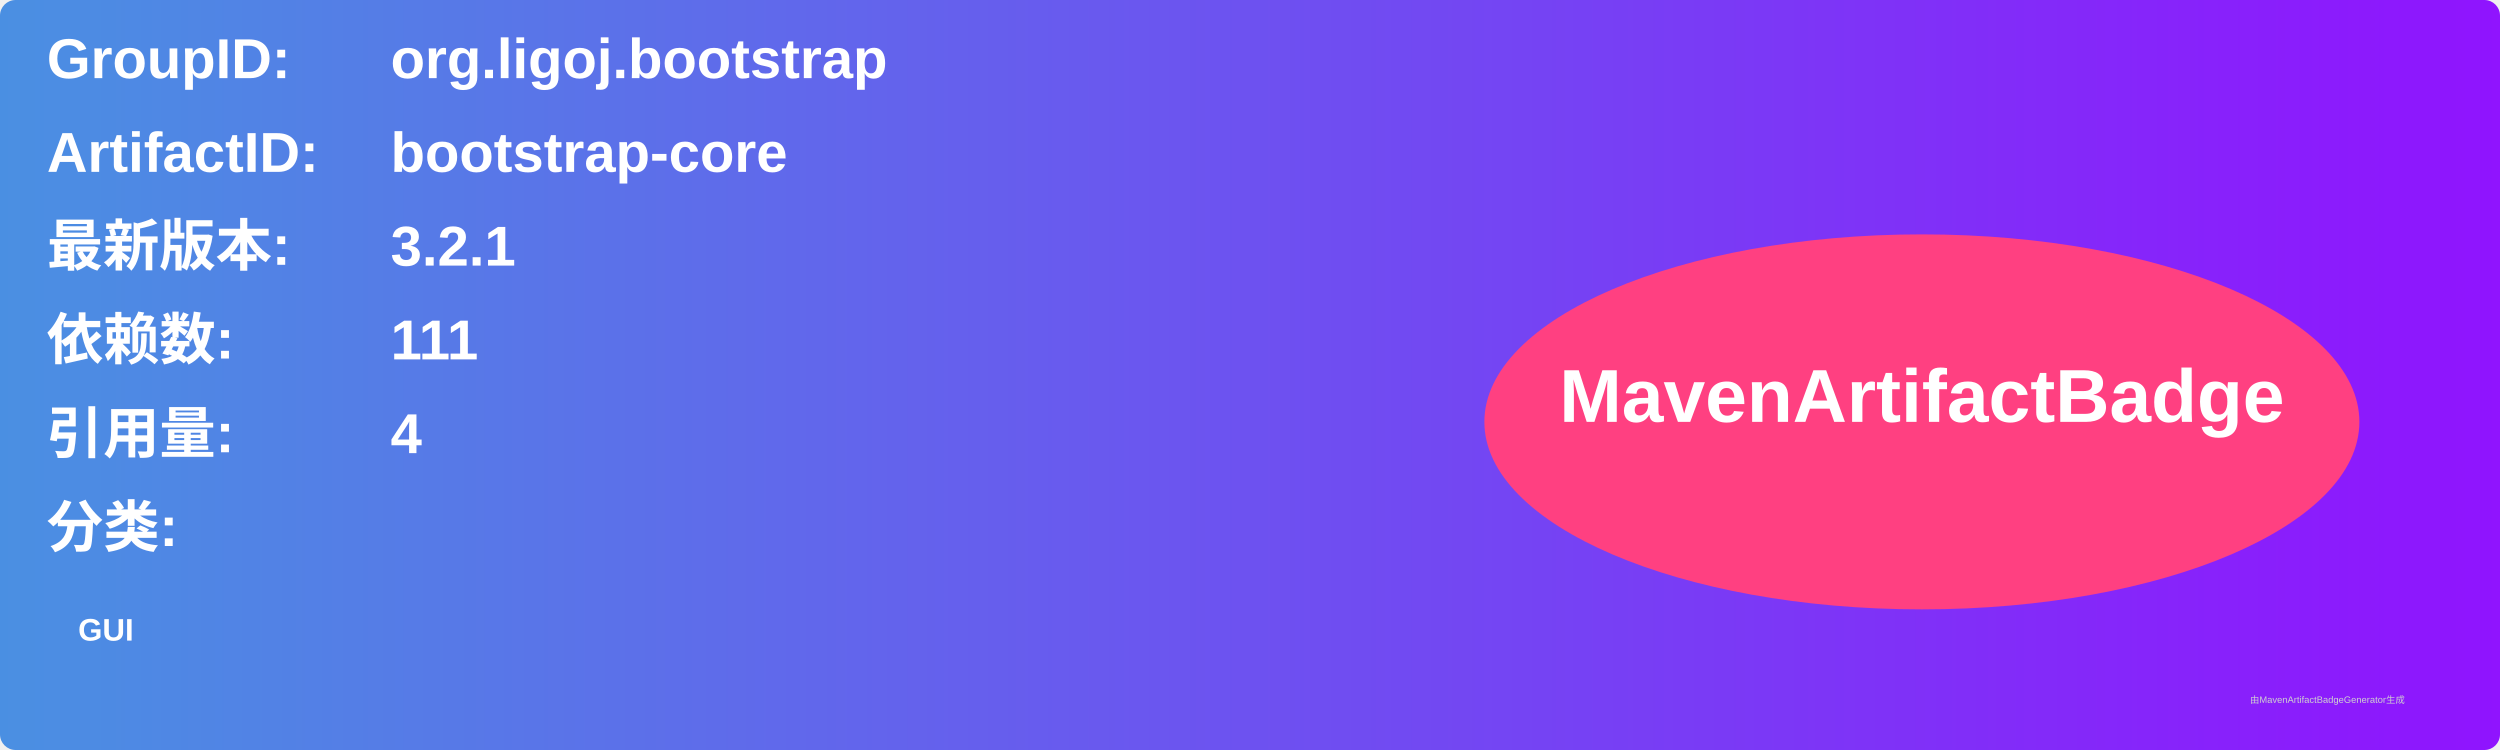
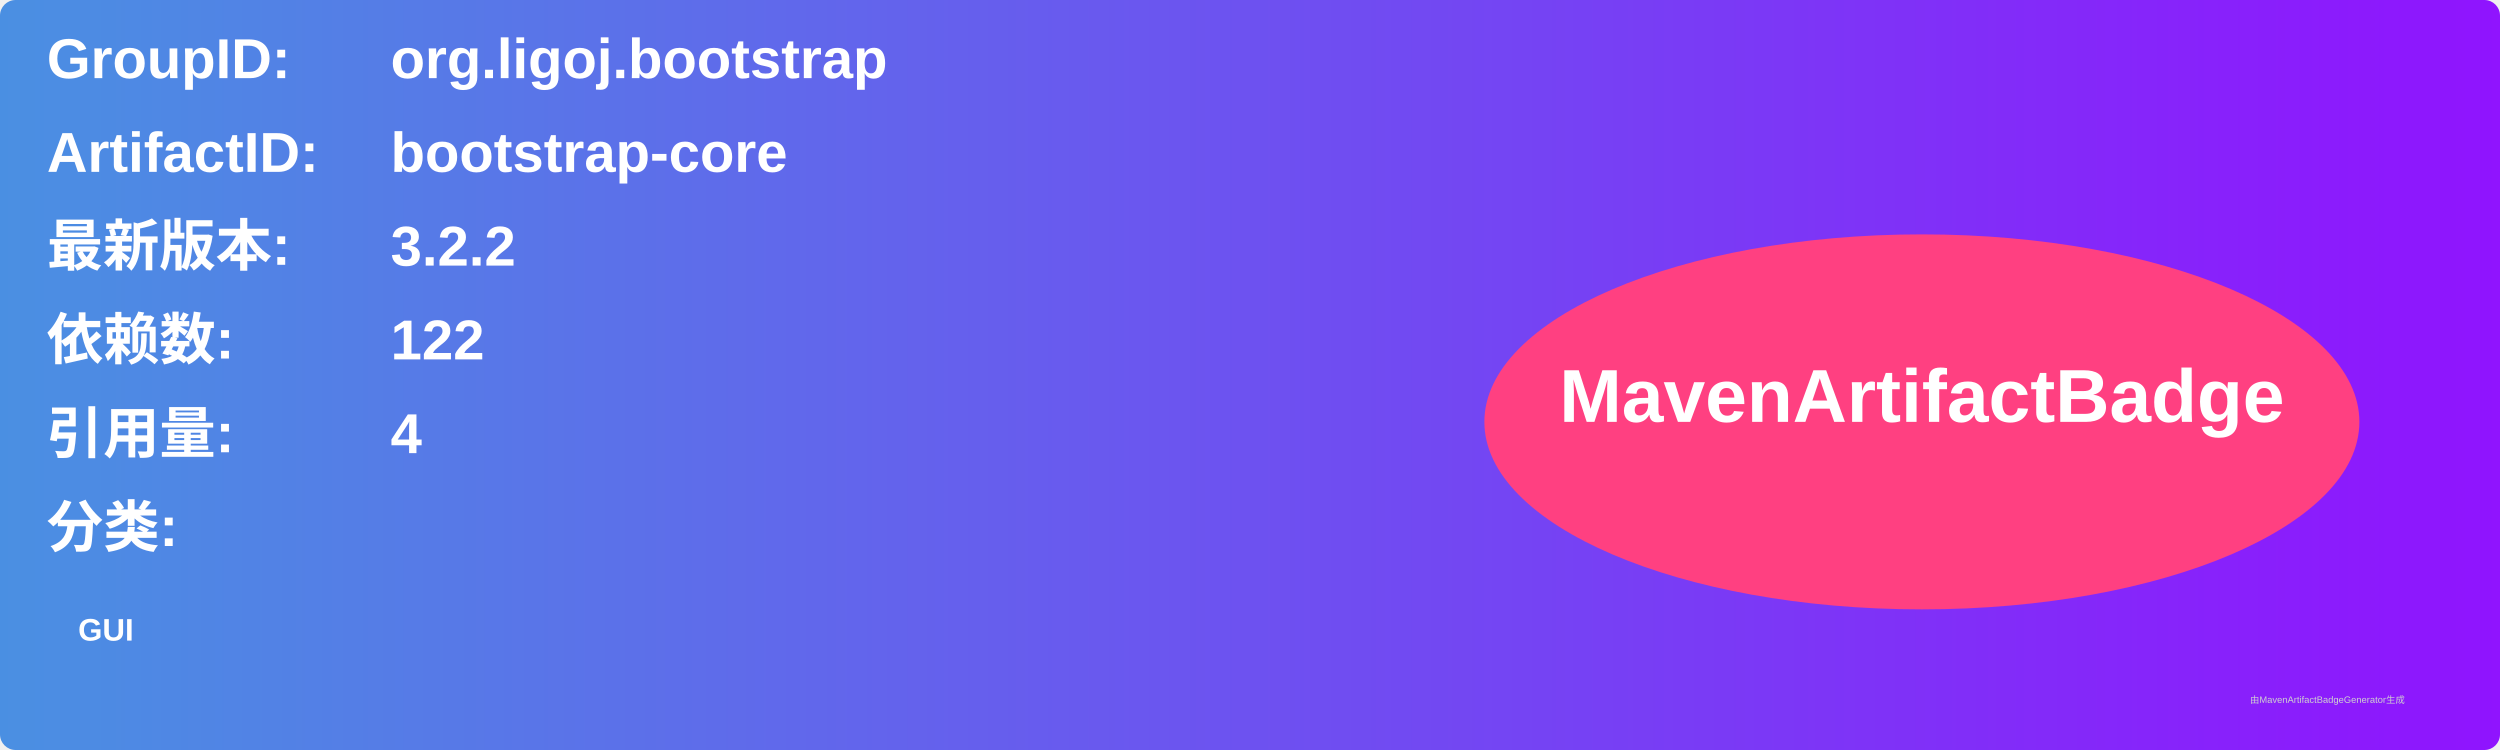
<svg xmlns="http://www.w3.org/2000/svg" width="800" height="240" viewBox="0 0 800 240">
  <linearGradient id="grad" x1="0%" y1="0%" x2="100%" y2="0%">
    <stop offset="0%" stop-color="#4a90e2" />
    <stop offset="100%" stop-color="#9013fe" />
  </linearGradient>
  <rect width="100%" height="100%" rx="5" ry="5" fill="url(#grad)" />
  <g transform="translate(15, 15)">
    <text x="0" y="10" font-family="Arial" font-size="18" fill="white" font-weight="bold" width="260">GroupID:</text>
    <text x="110" y="10" font-family="Arial" font-size="18" fill="white" font-weight="bold" width="460">org.ligoj.bootstrap</text>
    <text x="0" y="40" font-family="Arial" font-size="18" fill="white" font-weight="bold" width="260">ArtifactID:</text>
    <text x="110" y="40" font-family="Arial" font-size="18" fill="white" font-weight="bold" width="460">bootstrap-core</text>
    <text x="0" y="70" font-family="Arial" font-size="18" fill="white" font-weight="bold">最新版本:</text>
    <text x="110" y="70" font-family="Arial" font-size="18" fill="white" font-weight="bold">
-       <tspan font-weight="bold">3.2.1</tspan>
+       <tspan font-weight="bold">3.2.2</tspan>
    </text>
    <text x="0" y="100" font-family="Arial" font-size="18" fill="white" font-weight="bold">依赖数: </text>
    <text x="110" y="100" font-family="Arial" font-size="18" fill="white">
-       <tspan font-weight="bold">111</tspan>
+       <tspan font-weight="bold">122</tspan>
    </text>
    <text x="0" y="130" font-family="Arial" font-size="18" fill="white" font-weight="bold">引用量: </text>
    <text x="110" y="130" font-family="Arial" font-size="18" fill="white">
      <tspan font-weight="bold">4</tspan>
    </text>
    <text x="0" y="160" font-family="Arial" font-size="18" fill="white" font-weight="bold">分类:</text>
    <text x="10" y="190" font-family="Arial" font-size="10" fill="white">
      <tspan font-weight="bold">GUI</tspan>
    </text>
    <ellipse cx="600" cy="120" rx="140" ry="60" fill="#ff4081" />
    <text x="600" y="120" text-anchor="middle" font-family="Arial" font-size="24" fill="white" font-weight="bold">MavenArtifactBadge</text>
  </g>
  <text x="720" y="225" font-family="Arial" font-size="3" fill="#d0d0d0">由MavenArtifactBadgeGenerator生成</text>
</svg>
